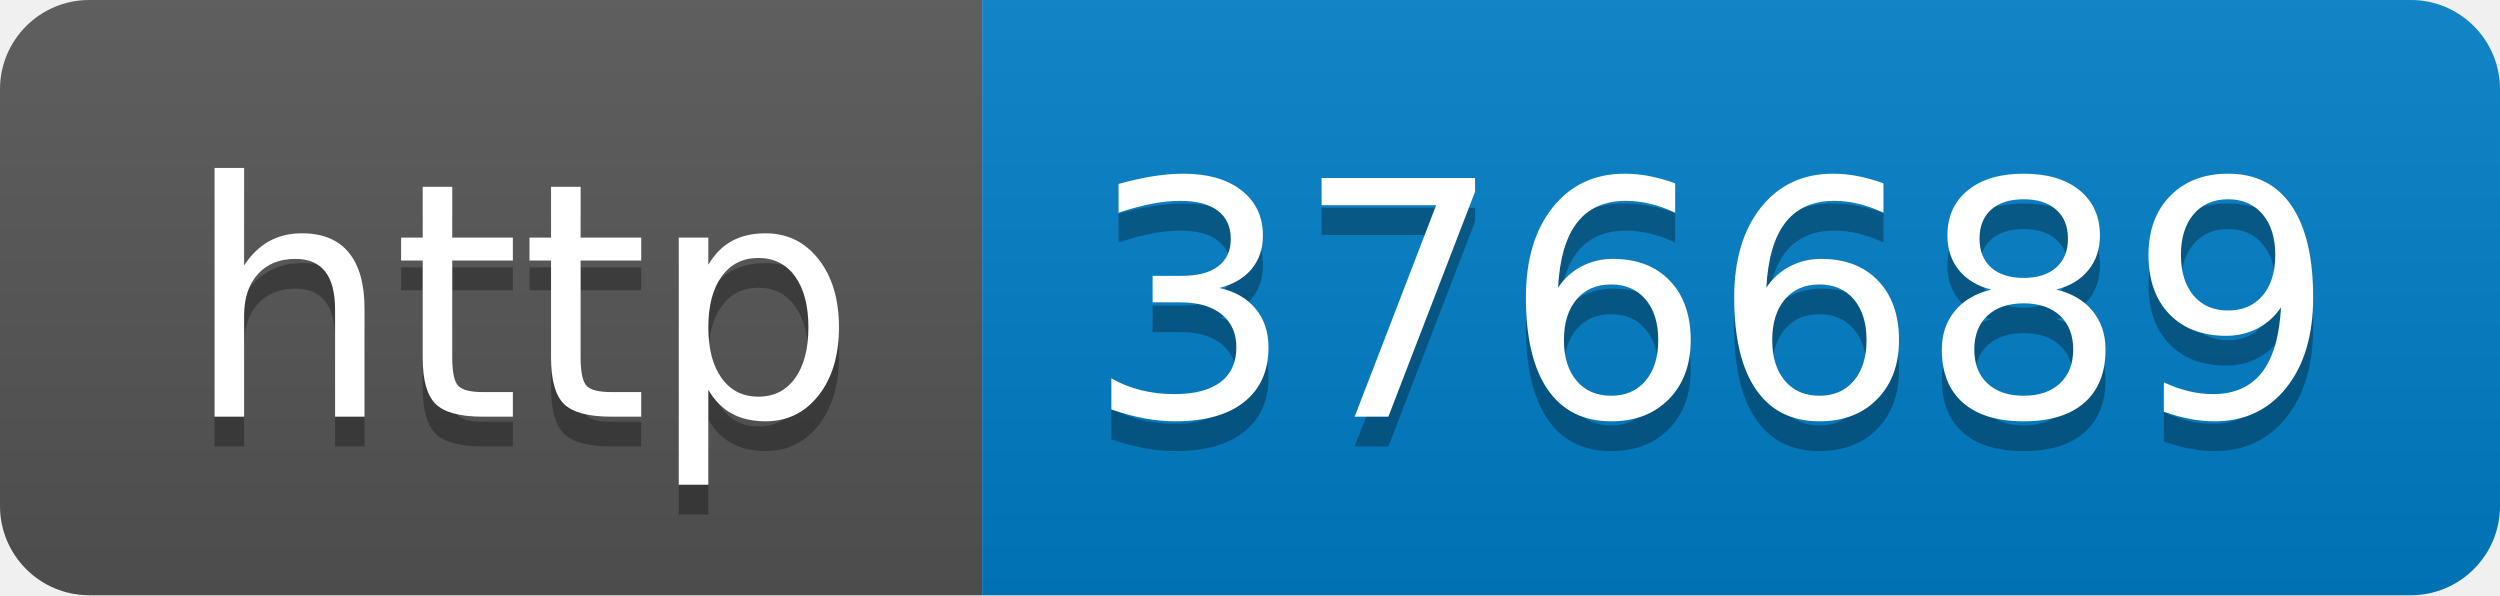
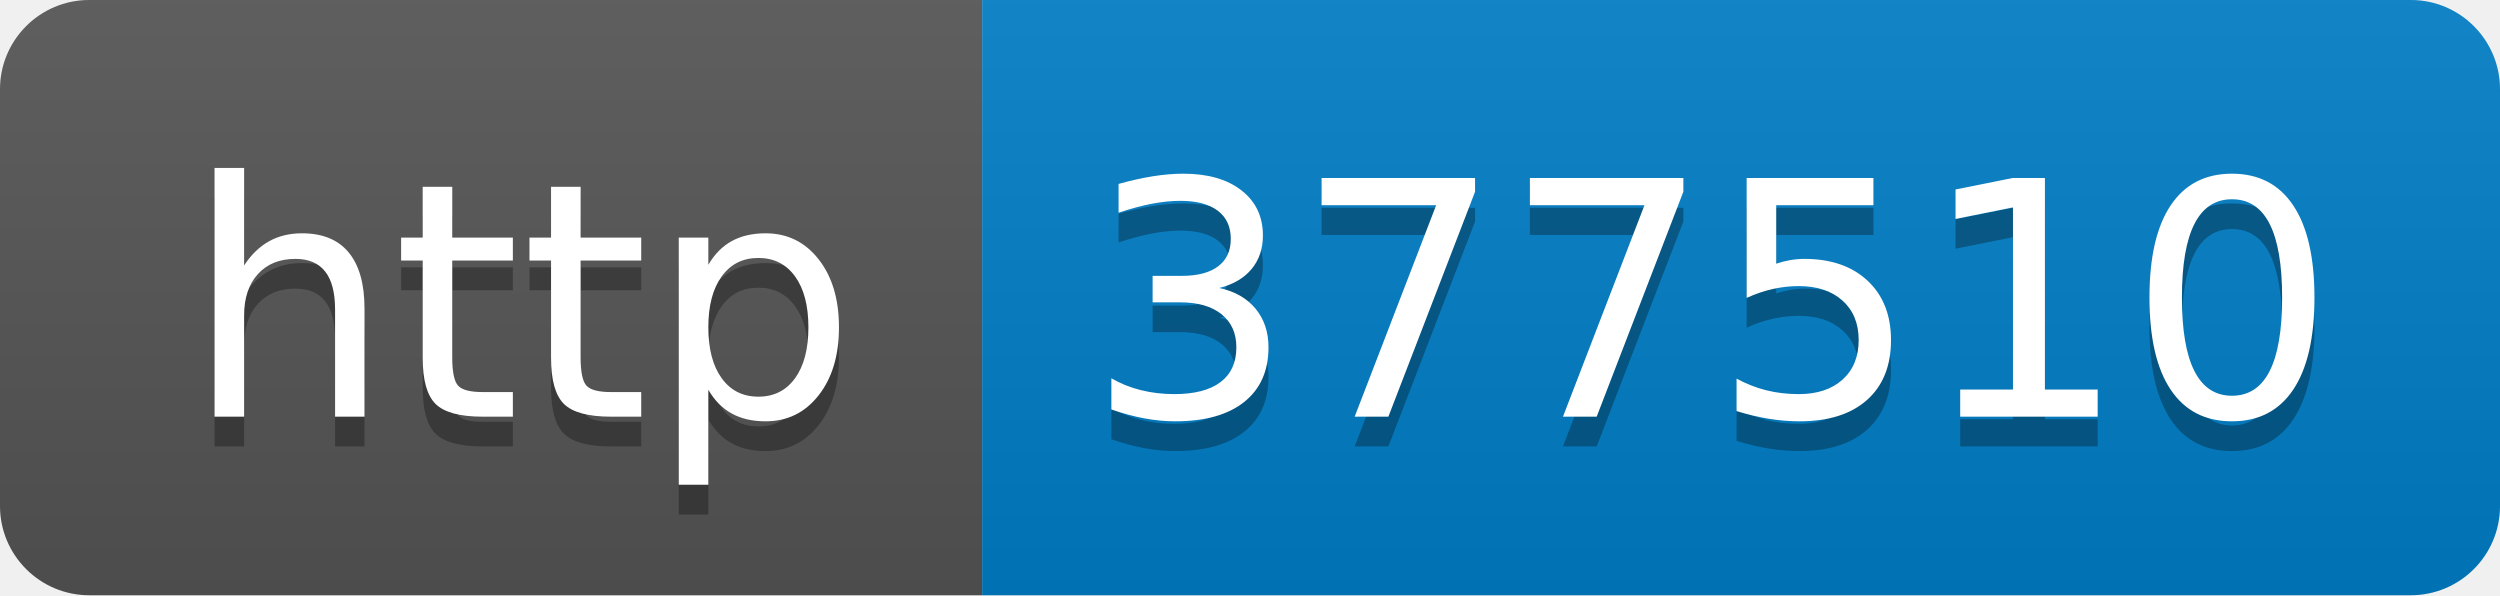
- <svg xmlns="http://www.w3.org/2000/svg" width="84" height="20" role="img" aria-label="http: 376689">
+ <svg xmlns="http://www.w3.org/2000/svg" width="84" height="20" role="img" aria-label="http: 377510">
  <linearGradient id="s" x2="0" y2="100%">
    <stop offset="0" stop-color="#bbb" stop-opacity=".1" />
    <stop offset="1" stop-opacity=".1" />
  </linearGradient>
  <clipPath id="r">
    <rect width="84" height="20" rx="3" fill="#fff" />
  </clipPath>
  <g clip-path="url(#r)">
    <rect width="33" height="20" fill="#555" />
    <rect x="33" width="51" height="20" fill="#007ec6" />
    <rect width="84" height="20" fill="url(#s)" />
  </g>
  <g fill="#fff" text-anchor="middle" font-family="Verdana,Geneva,DejaVu Sans,sans-serif" text-rendering="geometricPrecision" font-size="110">
    <text aria-hidden="true" x="175" y="150" fill="#010101" fill-opacity=".3" transform="scale(.1)" textLength="230">http</text>
    <text x="175" y="140" transform="scale(.1)" fill="#fff" textLength="230">http</text>
-     <text aria-hidden="true" x="575" y="150" fill="#010101" fill-opacity=".3" transform="scale(.1)" textLength="410">376689</text>
-     <text x="575" y="140" transform="scale(.1)" fill="#fff" textLength="410">376689</text>
+     <text aria-hidden="true" x="575" y="150" fill="#010101" fill-opacity=".3" transform="scale(.1)" textLength="410">377510</text>
+     <text x="575" y="140" transform="scale(.1)" fill="#fff" textLength="410">377510</text>
  </g>
</svg>
